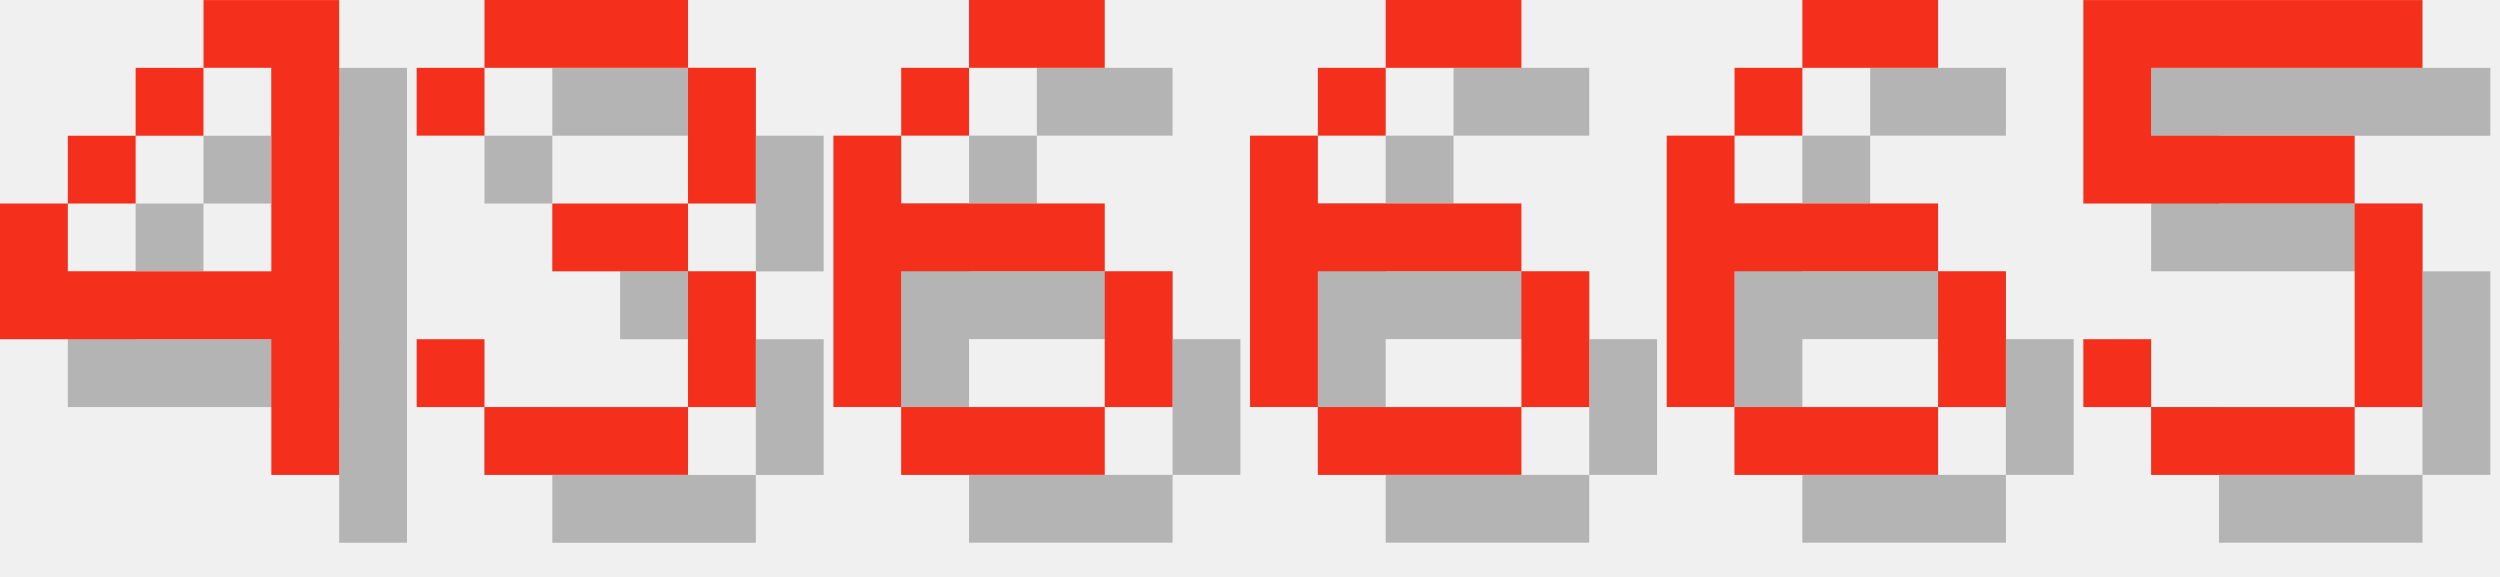
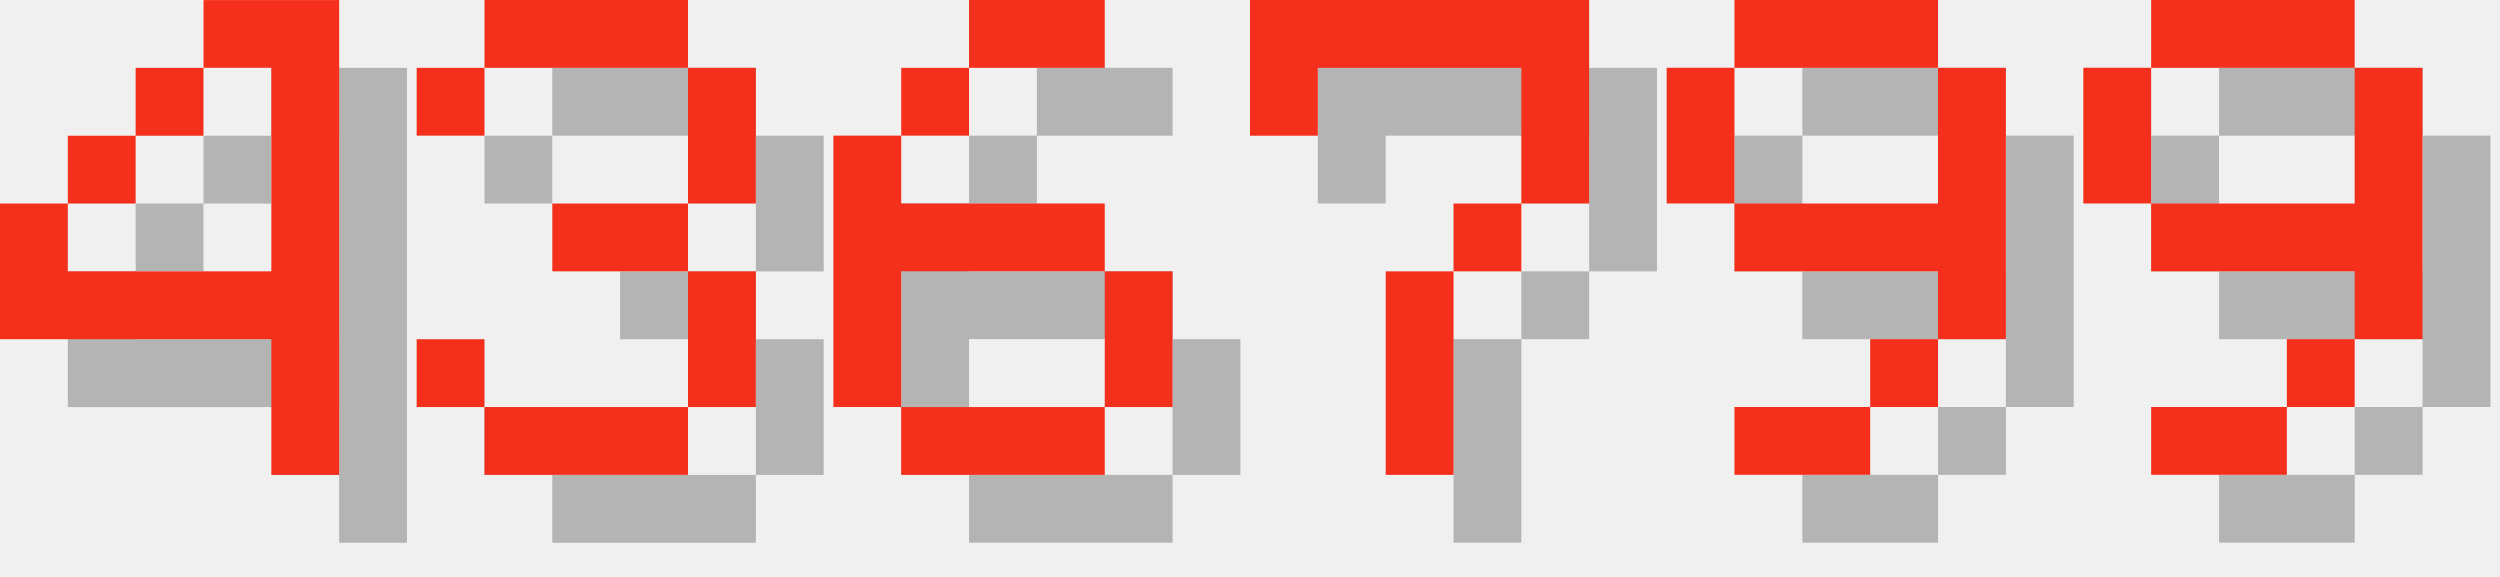
<svg xmlns="http://www.w3.org/2000/svg" version="1.1" width="156.0" height="36">
  <style>
        .text-foreground {
            fill: #F4301C;
        }
        .text-shadow {
            fill: #000000;
            fill-opacity: 0.25;
        }
    </style>
  <g class="digit" id="digit_4" transform="translate(0.0, 0), scale(4)">
    <path id="digit_4_shadow" class="text-shadow" d="m4.233 1.058v1.058h1.058v3.175h-3.175v-1.058h-1.058v2.117h4.233v2.117h1.058v-7.408h-2.117zm-2.117 3.175h1.058v-1.058h-1.058v1.058zm1.058-1.058h1.058v-1.058h-1.058v1.058z" fill-opacity=".5" style="paint-order:stroke fill markers" />
    <path id="digit_4_fg" class="text-foreground" d="m3.175 0v1.058h1.058v3.175h-3.175v-1.058h-1.058v2.117h4.233v2.117h1.058v-7.408h-2.117zm-2.117 3.175h1.058v-1.058h-1.058v1.058zm1.058-1.058h1.058v-1.058h-1.058v1.058z" fill="#fff" style="paint-order:stroke fill markers" />
  </g>
  <g class="digit" id="digit_3" transform="translate(26.0, 0), scale(4)">
    <path id="digit_3_shadow" class="text-shadow" d="m1.058 2.117v1.058h1.058v-1.058h3.175v2.117h-2.117v1.058h2.117v2.117h-3.175v-1.058h-1.058v1.058h1.058v1.058h3.175v-1.058h1.058v-2.117h-1.058v-1.058h1.058v-2.117h-1.058v-1.058h-3.175v1.058h-1.058z" fill-opacity=".5" style="paint-order:stroke fill markers" />
    <path id="digit_3_fg" class="text-foreground" d="m0 1.058v1.058h1.058v-1.058h3.175v2.117h-2.117v1.058h2.117v2.117h-3.175v-1.058h-1.058v1.058h1.058v1.058h3.175v-1.058h1.058v-2.117h-1.058v-1.058h1.058v-2.117h-1.058v-1.058h-3.175v1.058h-1.058z" fill="#fff" style="paint-order:stroke fill markers" />
  </g>
  <g class="digit" id="digit_6" transform="translate(52.0, 0), scale(4)">
    <path id="digit_6_shadow" class="text-shadow" d="m3.175 1.058v1.058h2.117v-1.058h-2.117zm0 1.058h-1.058v1.058h1.058v-1.058zm-1.058 1.058h-1.058v4.233h1.058v-2.117h3.175v-1.058h-3.175v-1.058zm3.175 2.117v2.117h1.058v-2.117h-1.058zm0 2.117h-3.175v1.058h3.175v-1.058z" fill-opacity=".5" style="paint-order:stroke fill markers" />
    <path id="digit_6_fg" class="text-foreground" d="m2.117 0v1.058h2.117v-1.058h-2.117zm0 1.058h-1.058v1.058h1.058v-1.058zm-1.058 1.058h-1.058v4.233h1.058v-2.117h3.175v-1.058h-3.175v-1.058zm3.175 2.117v2.117h1.058v-2.117h-1.058zm0 2.117h-3.175v1.058h3.175v-1.058z" fill="#fff" style="paint-order:stroke fill markers" />
  </g>
-   <g class="digit" id="digit_6" transform="translate(78.0, 0), scale(4)">
-     <path id="digit_6_shadow" class="text-shadow" d="m3.175 1.058v1.058h2.117v-1.058h-2.117zm0 1.058h-1.058v1.058h1.058v-1.058zm-1.058 1.058h-1.058v4.233h1.058v-2.117h3.175v-1.058h-3.175v-1.058zm3.175 2.117v2.117h1.058v-2.117h-1.058zm0 2.117h-3.175v1.058h3.175v-1.058z" fill-opacity=".5" style="paint-order:stroke fill markers" />
-     <path id="digit_6_fg" class="text-foreground" d="m2.117 0v1.058h2.117v-1.058h-2.117zm0 1.058h-1.058v1.058h1.058v-1.058zm-1.058 1.058h-1.058v4.233h1.058v-2.117h3.175v-1.058h-3.175v-1.058zm3.175 2.117v2.117h1.058v-2.117h-1.058zm0 2.117h-3.175v1.058h3.175v-1.058z" fill="#fff" style="paint-order:stroke fill markers" />
+   <g class="digit" id="digit_7" transform="translate(78.0, 0), scale(4)">
+     <path id="digit_7_shadow" class="text-shadow" d="m1.058 1.058 2e-6 2.117h1.058v-1.058h3.175v1.058l2e-7 1.058h-1.058v1.058h-1.058l4e-7 3.175 1.058 1e-7v-3.175h1.058v-1.058h1.058l5e-7 -1.058v-2.117z" fill-opacity=".5" style="paint-order:stroke fill markers" />
+     <path id="digit_7_fg" class="text-foreground" d="m0 0 2e-6 2.117h1.058v-1.058h3.175v1.058l2e-7 1.058h-1.058v1.058h-1.058l4e-7 3.175 1.058 1e-7v-3.175h1.058v-1.058h1.058l5e-7 -1.058v-2.117z" fill="#fff" style="paint-order:stroke fill markers" />
  </g>
-   <g class="digit" id="digit_6" transform="translate(104.0, 0), scale(4)">
-     <path id="digit_6_shadow" class="text-shadow" d="m3.175 1.058v1.058h2.117v-1.058h-2.117zm0 1.058h-1.058v1.058h1.058v-1.058zm-1.058 1.058h-1.058v4.233h1.058v-2.117h3.175v-1.058h-3.175v-1.058zm3.175 2.117v2.117h1.058v-2.117h-1.058zm0 2.117h-3.175v1.058h3.175v-1.058z" fill-opacity=".5" style="paint-order:stroke fill markers" />
-     <path id="digit_6_fg" class="text-foreground" d="m2.117 0v1.058h2.117v-1.058h-2.117zm0 1.058h-1.058v1.058h1.058v-1.058zm-1.058 1.058h-1.058v4.233h1.058v-2.117h3.175v-1.058h-3.175v-1.058zm3.175 2.117v2.117h1.058v-2.117h-1.058zm0 2.117h-3.175v1.058h3.175v-1.058z" fill="#fff" style="paint-order:stroke fill markers" />
+   <g class="digit" id="digit_9" transform="translate(104.0, 0), scale(4)">
+     <path id="digit_9_shadow" class="text-shadow" d="m2.117 1.058v1.058h3.175v-1.058h-3.175zm3.175 1.058v2.117h-3.175v1.058h3.175v1.058h1.058v-4.233h-1.058zm0 4.233h-1.058v1.058h1.058v-1.058zm-1.058 1.058h-2.117v1.058h2.117v-1.058zm-2.117-3.175v-2.117h-1.058v2.117h1.058z" fill-opacity=".5" style="paint-order:stroke fill markers" />
+     <path id="digit_9_fg" class="text-foreground" d="m1.058 0v1.058h3.175v-1.058h-3.175zm3.175 1.058v2.117h-3.175v1.058h3.175v1.058h1.058v-4.233h-1.058zm0 4.233h-1.058v1.058h1.058v-1.058zm-1.058 1.058h-2.117v1.058h2.117v-1.058zm-2.117-3.175v-2.117h-1.058v2.117h1.058z" fill="#fff" style="paint-order:stroke fill markers" />
  </g>
-   <g class="digit" id="digit_5" transform="translate(130.0, 0), scale(4)">
-     <path id="digit_5_shadow" class="text-shadow" d="m1.058 1.058v3.175h4.233v3.175h-3.175v-1.058h-1.058v1.058h1.058v1.058h3.175v-1.058h1.058v-3.175h-1.058v-1.058h-3.175v-1.058h4.233v-1.058h-5.292z" fill-opacity=".5" style="paint-order:stroke fill markers" />
-     <path id="digit_5_fg" class="text-foreground" d="m0 0v3.175h4.233v3.175h-3.175v-1.058h-1.058v1.058h1.058v1.058h3.175v-1.058h1.058v-3.175h-1.058v-1.058h-3.175v-1.058h4.233v-1.058h-5.292z" fill="#fff" style="paint-order:stroke fill markers" />
+   <g class="digit" id="digit_9" transform="translate(130.0, 0), scale(4)">
+     <path id="digit_9_shadow" class="text-shadow" d="m2.117 1.058v1.058h3.175v-1.058h-3.175zm3.175 1.058v2.117h-3.175v1.058h3.175v1.058h1.058v-4.233h-1.058zm0 4.233h-1.058v1.058h1.058v-1.058zm-1.058 1.058h-2.117v1.058h2.117v-1.058zm-2.117-3.175v-2.117h-1.058v2.117h1.058z" fill-opacity=".5" style="paint-order:stroke fill markers" />
+     <path id="digit_9_fg" class="text-foreground" d="m1.058 0v1.058h3.175v-1.058h-3.175zm3.175 1.058v2.117h-3.175v1.058h3.175v1.058h1.058v-4.233h-1.058zm0 4.233h-1.058v1.058h1.058v-1.058zm-1.058 1.058h-2.117v1.058h2.117v-1.058zm-2.117-3.175v-2.117h-1.058v2.117h1.058z" fill="#fff" style="paint-order:stroke fill markers" />
  </g>
</svg>
